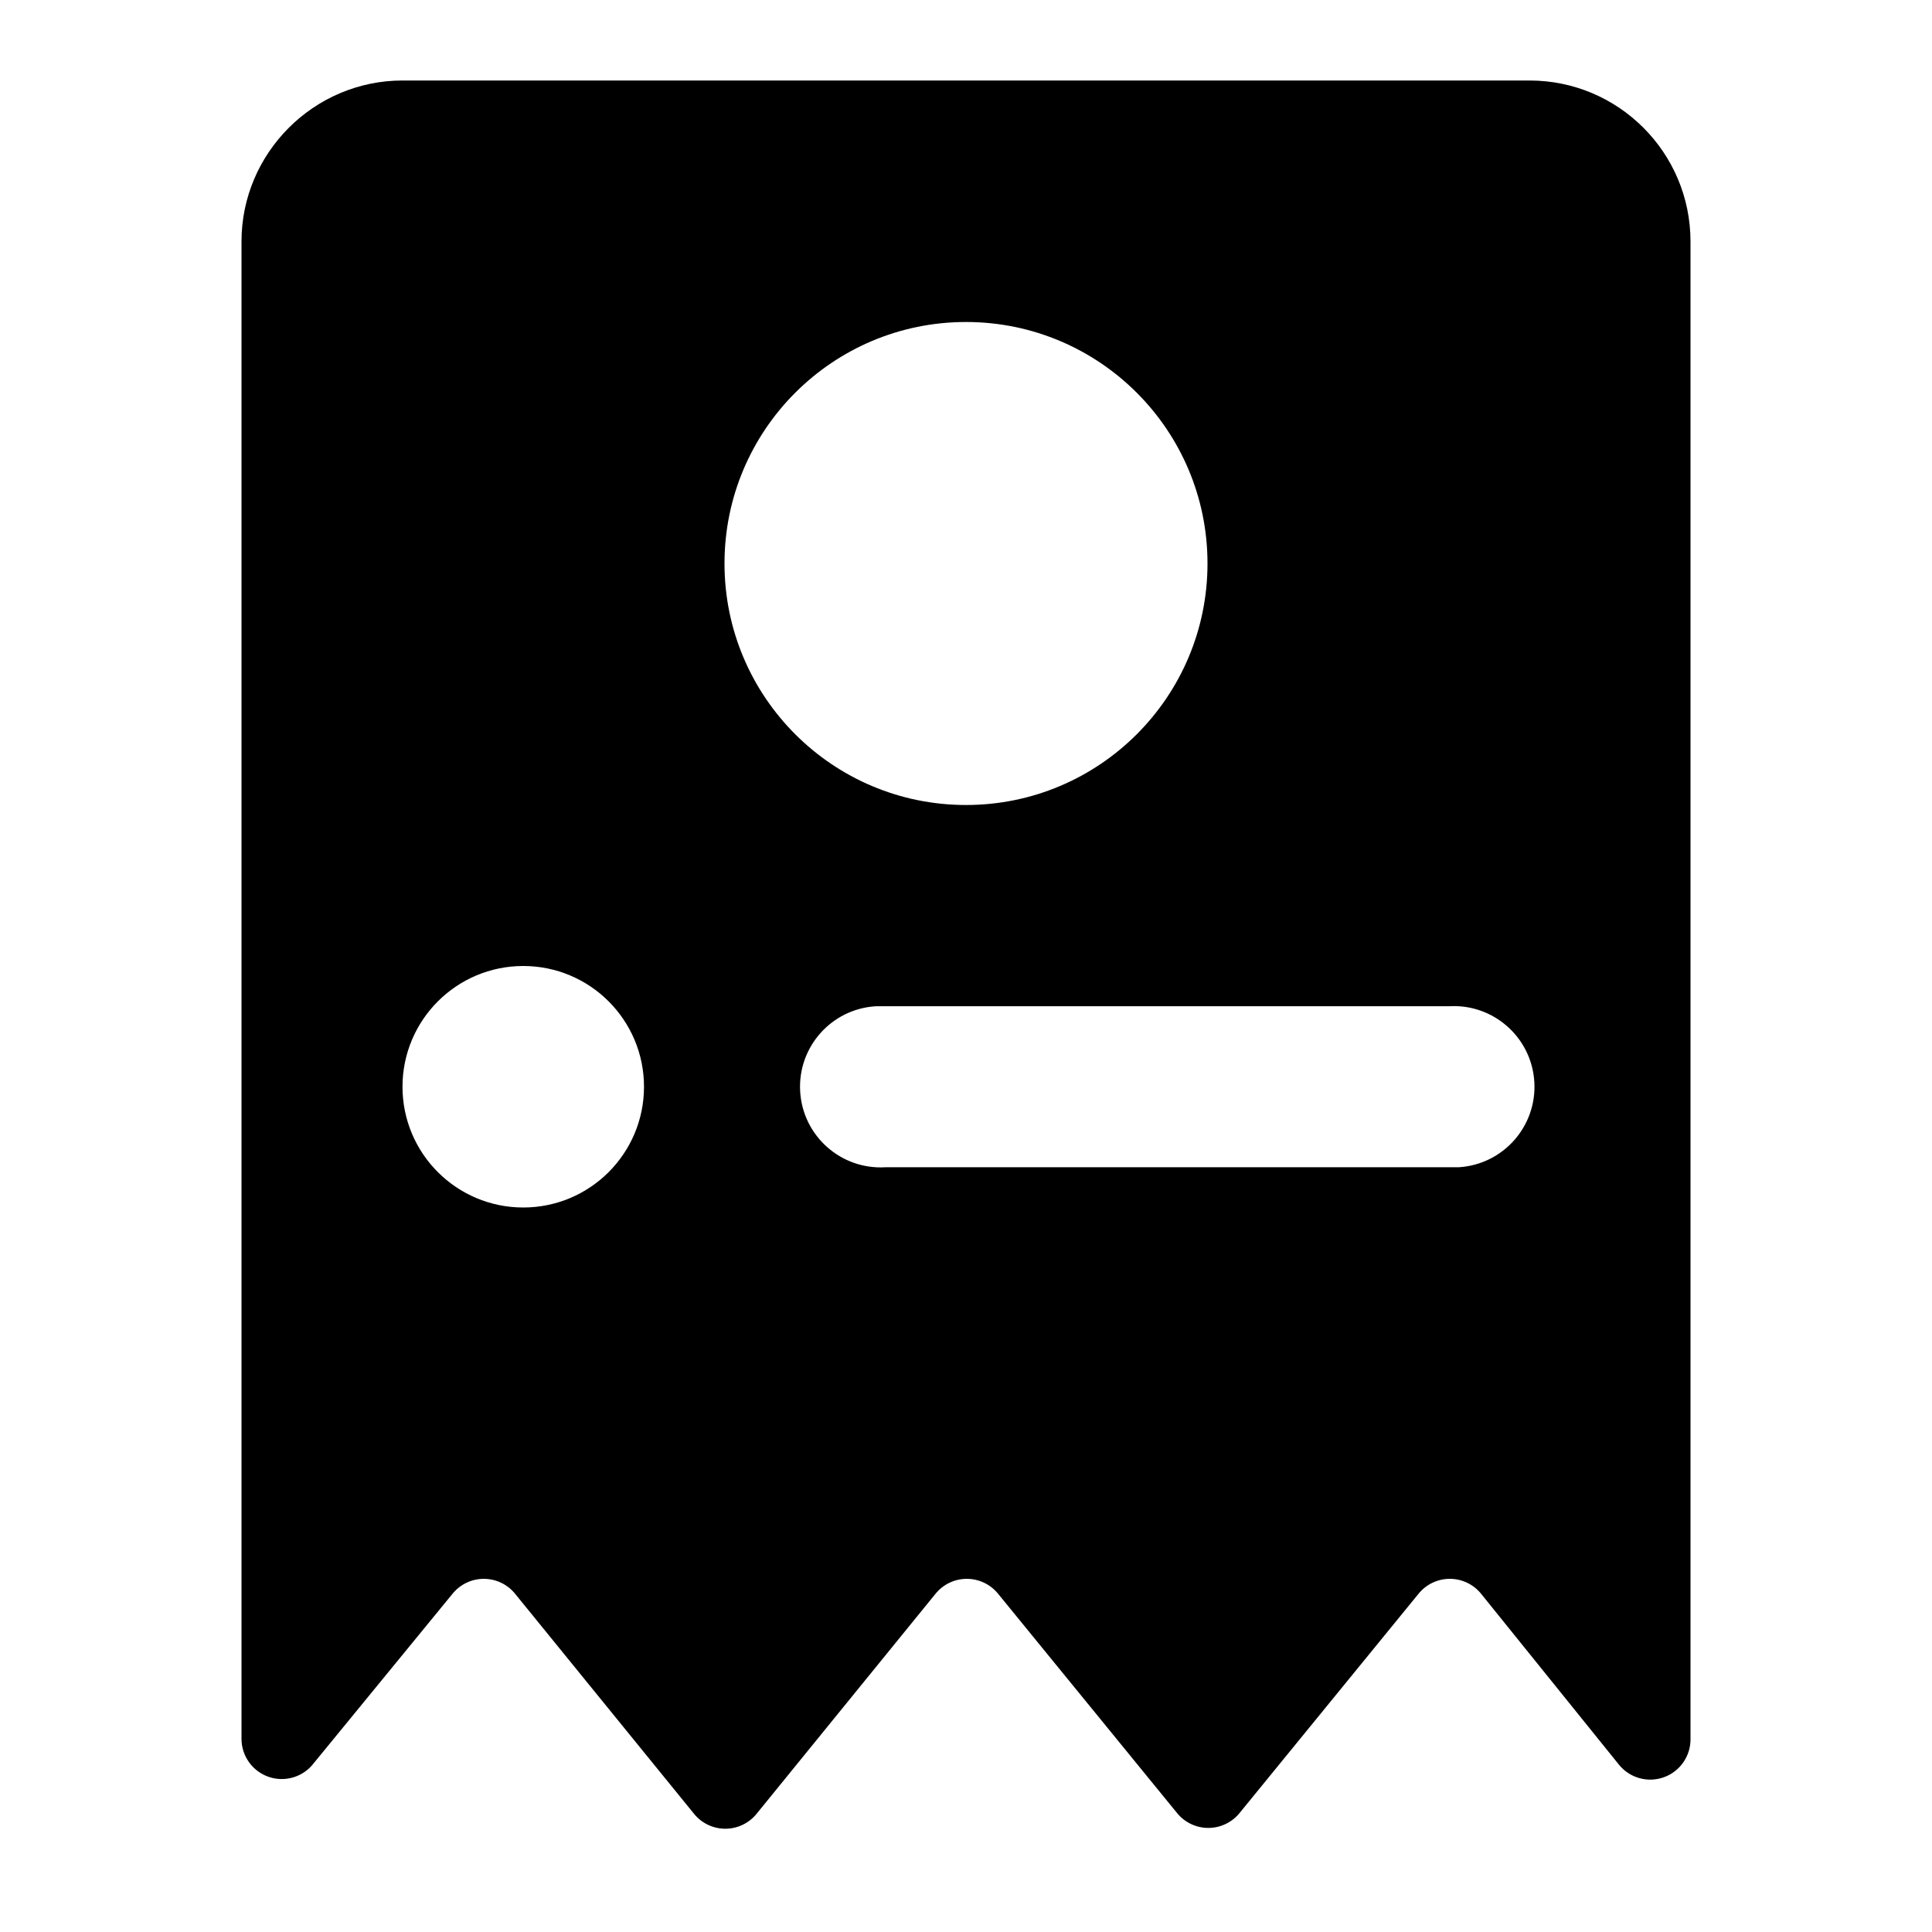
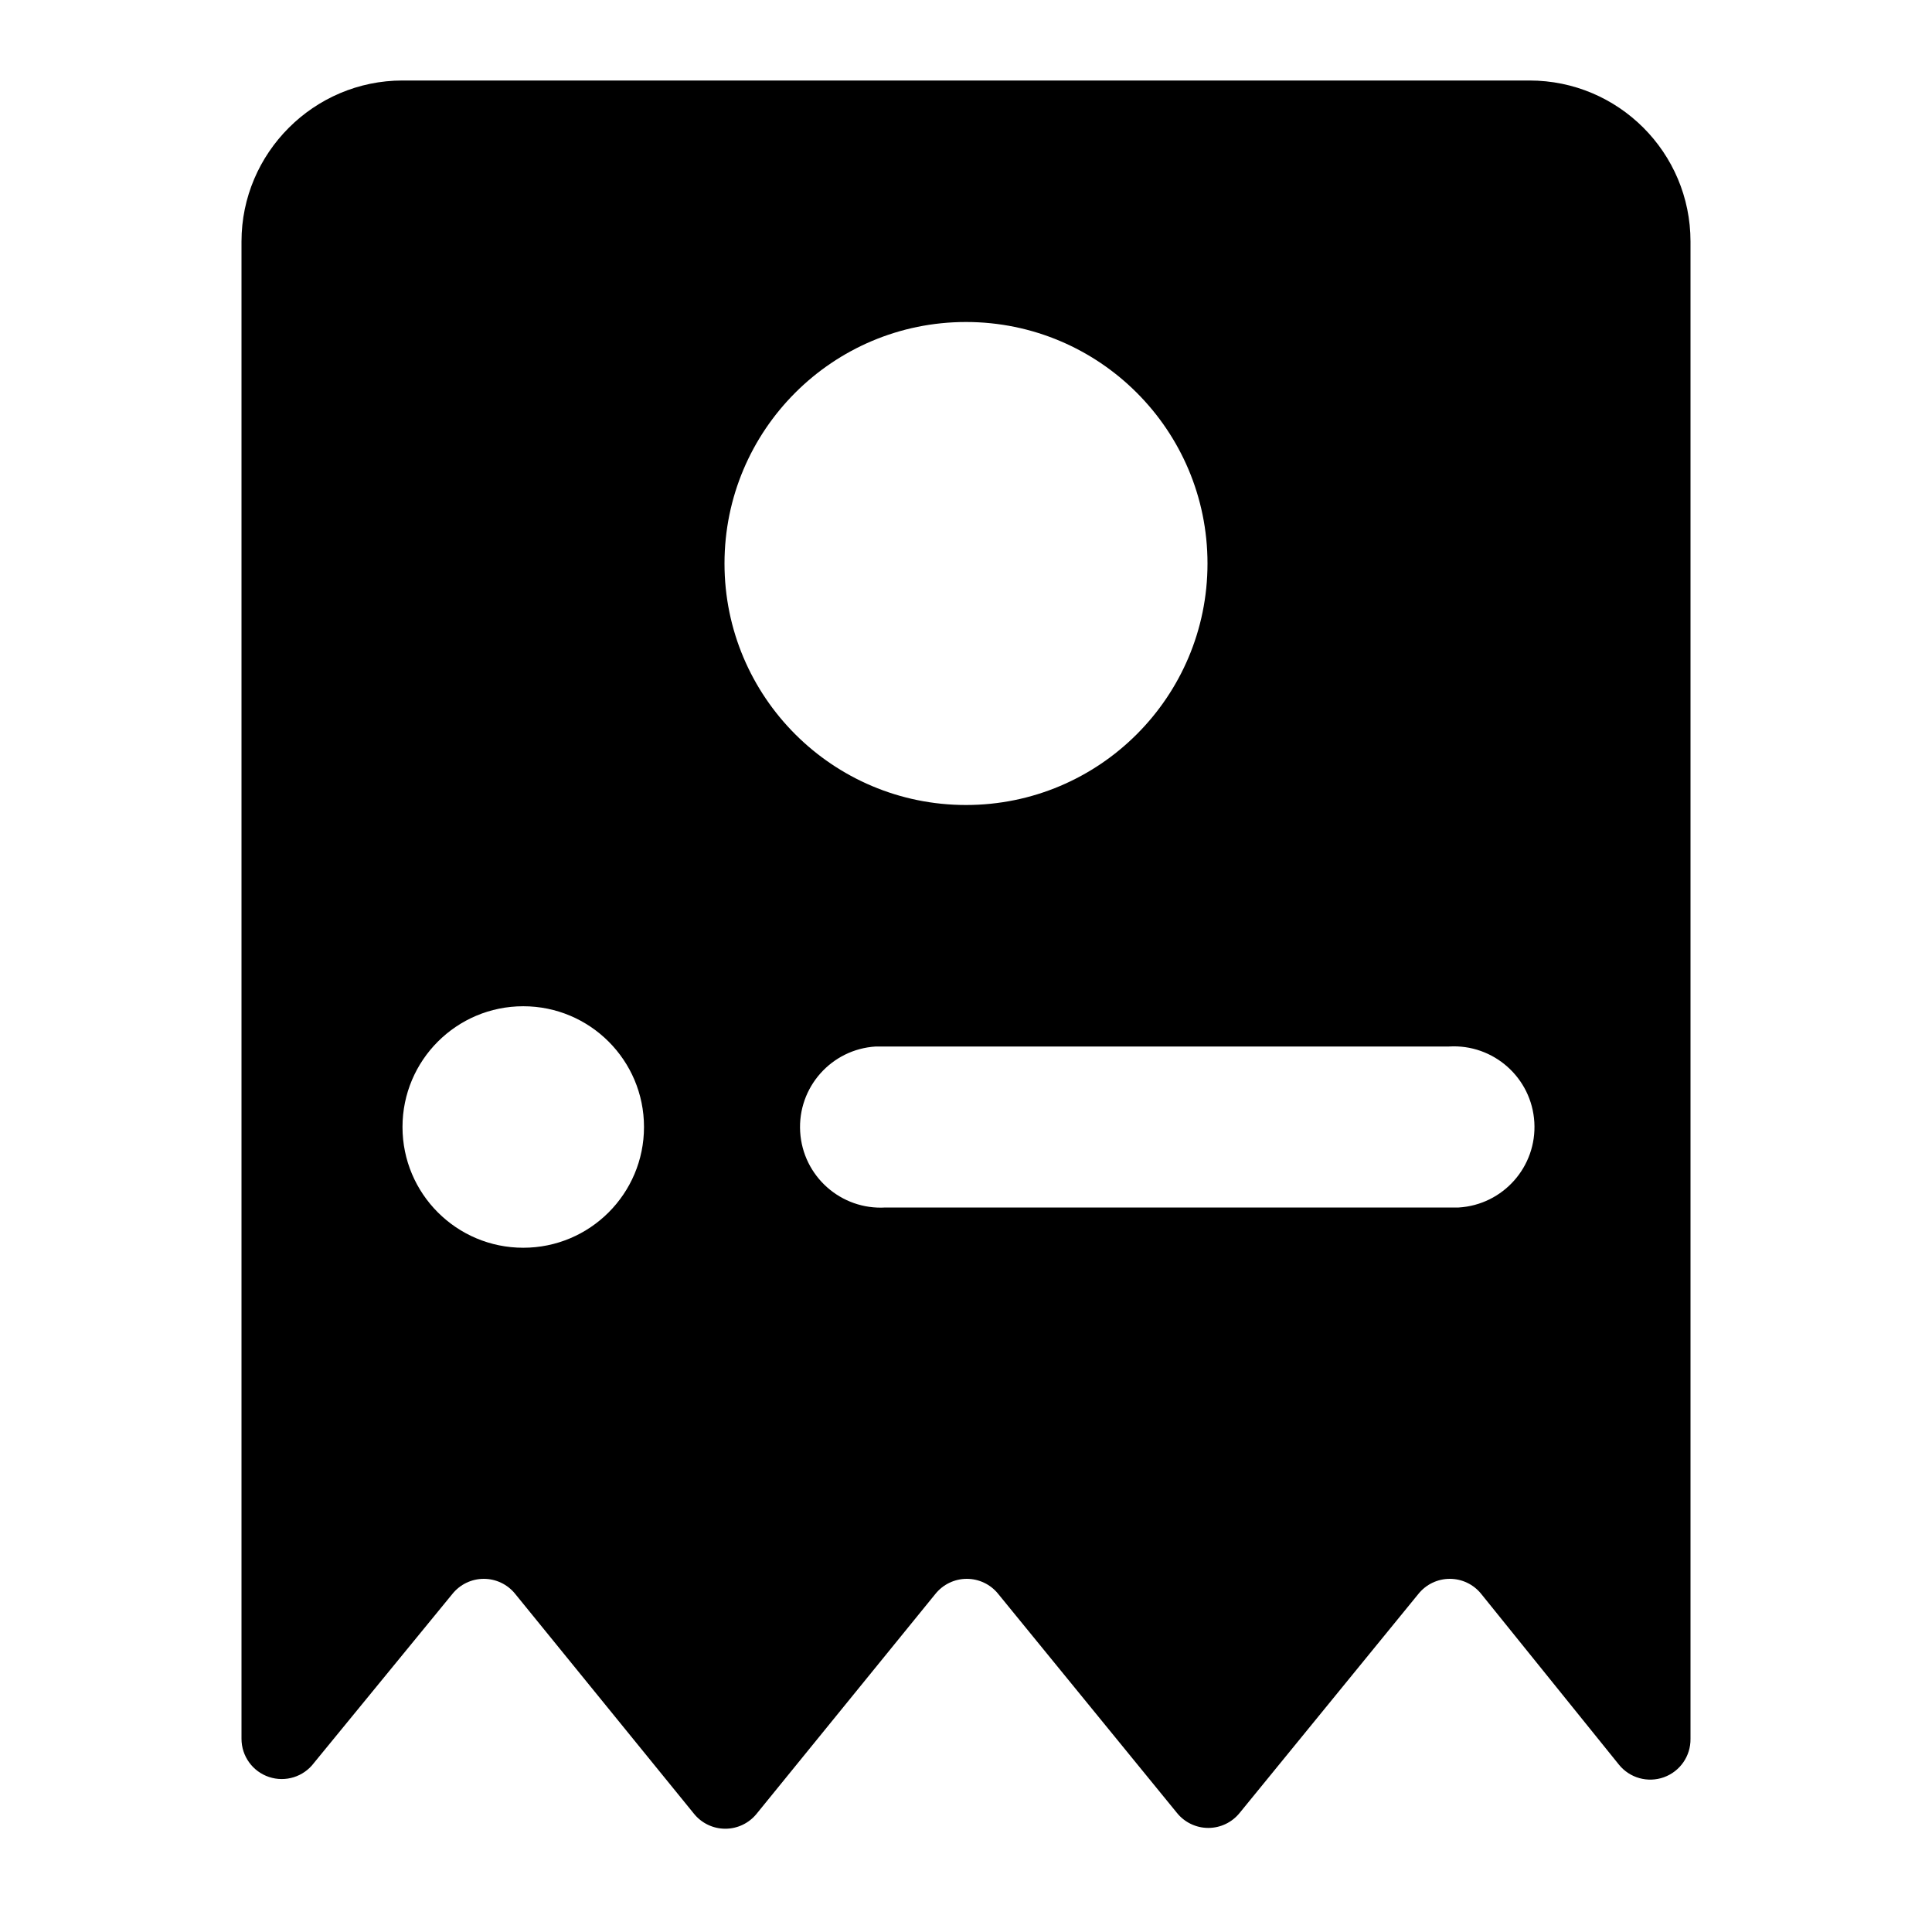
<svg viewBox="0 0 24 24">
-   <path d="M19 1a2 2 0 012 2v18.6a.5.5 0 01-.89.32L18.4 19.8a.5.5 0 00-.78 0l-2.22 2.72a.5.5 0 01-.78 0L12.4 19.8a.5.5 0 00-.78 0L9.4 22.53a.5.5 0 01-.78 0L6.4 19.8a.5.5 0 00-.78 0L3.9 21.9a.5.5 0 01-.9-.3V3c0-1.1.9-2 2-2h14zM6.5 12a1.5 1.5 0 100 3 1.5 1.5 0 000-3zm11.5.5h-7.12a1 1 0 00.12 2h7.12a1 1 0 00-.12-2zM12 4a3 3 0 100 6 3 3 0 000-6z" />
+   <path d="M19 1a2 2 0 012 2v18.6a.5.5 0 01-.89.32L18.4 19.8a.5.5 0 00-.78 0l-2.22 2.72a.5.5 0 01-.78 0L12.4 19.8a.5.5 0 00-.78 0L9.4 22.53a.5.5 0 01-.78 0L6.4 19.8a.5.5 0 00-.78 0L3.9 21.9a.5.5 0 01-.9-.3V3c0-1.1.9-2 2-2h14zM6.5 12.5a1.5 1.5 0 100 3 1.5 1.5 0 000-3zM18 13h-7.12a1 1 0 00.12 2h7.12a1 1 0 00-.12-2zm-6-9a3 3 0 100 6 3 3 0 000-6z" />
</svg>
